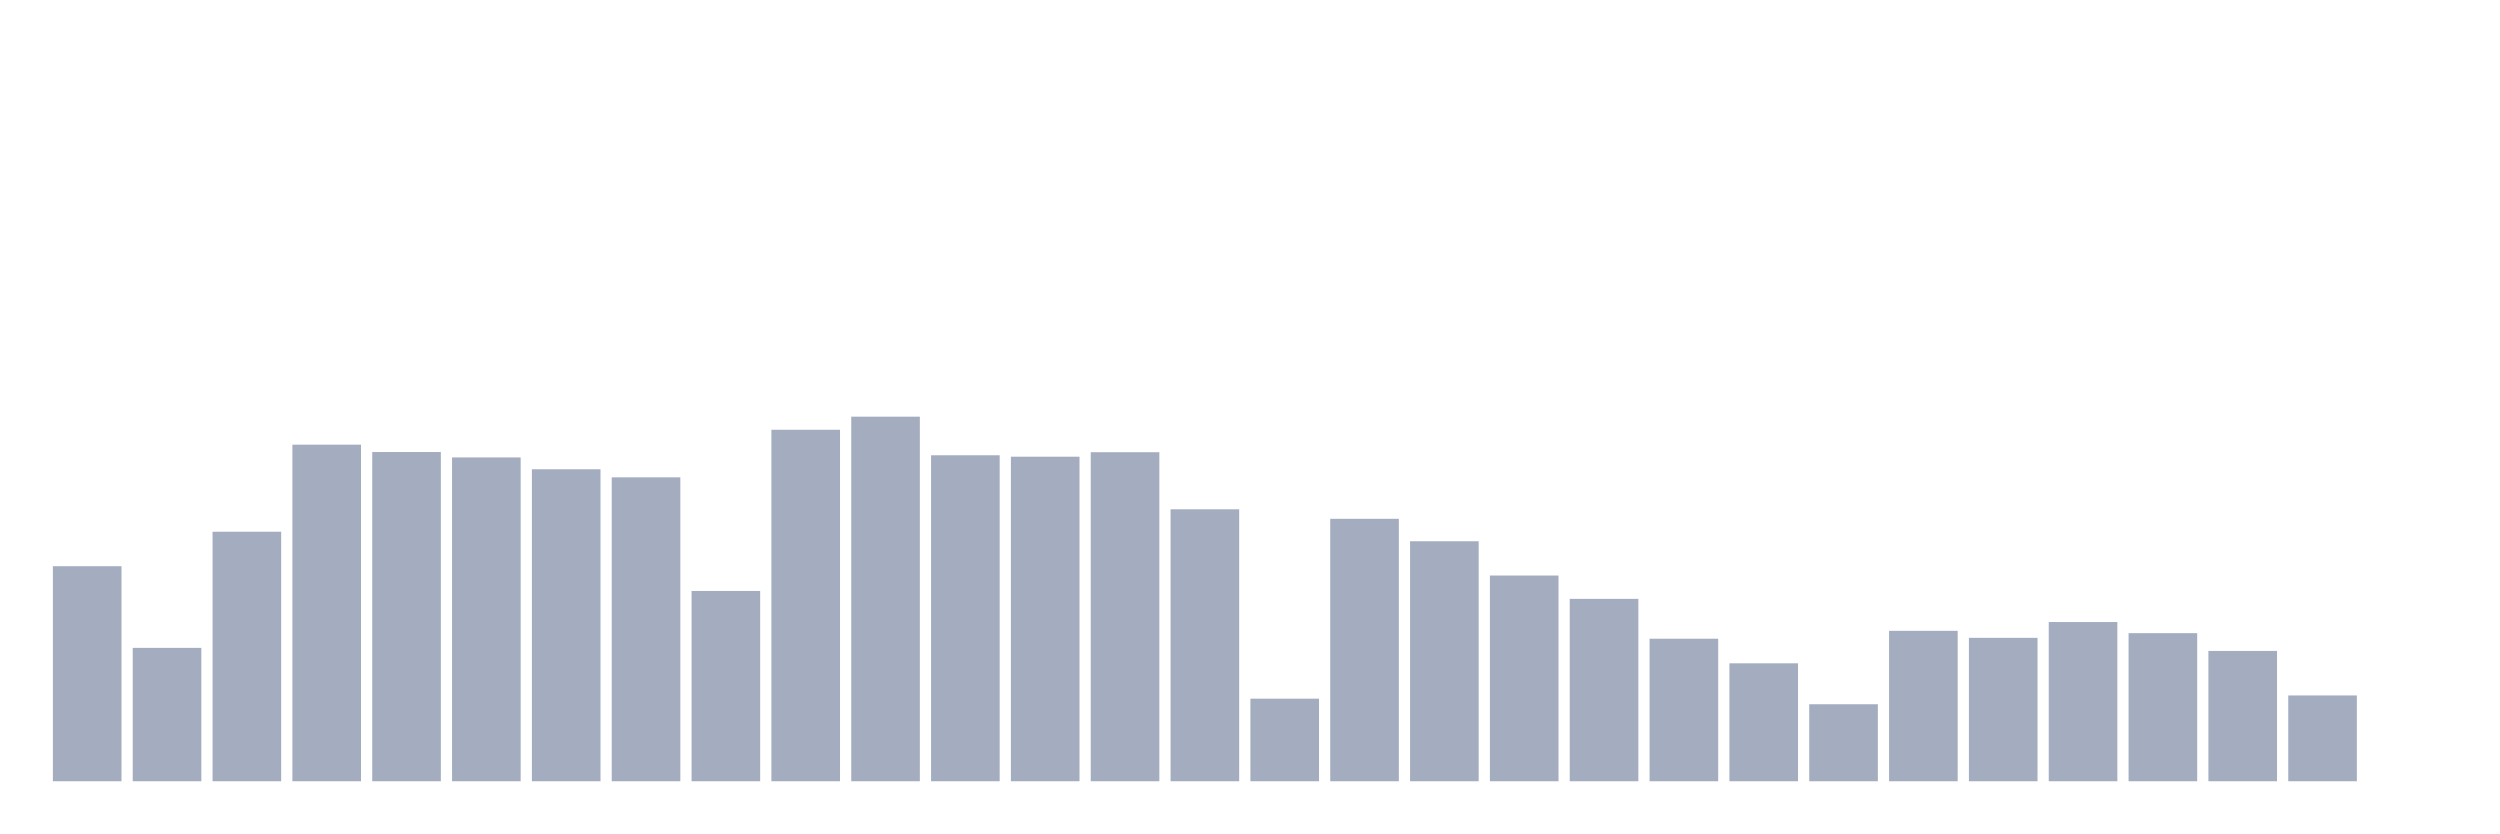
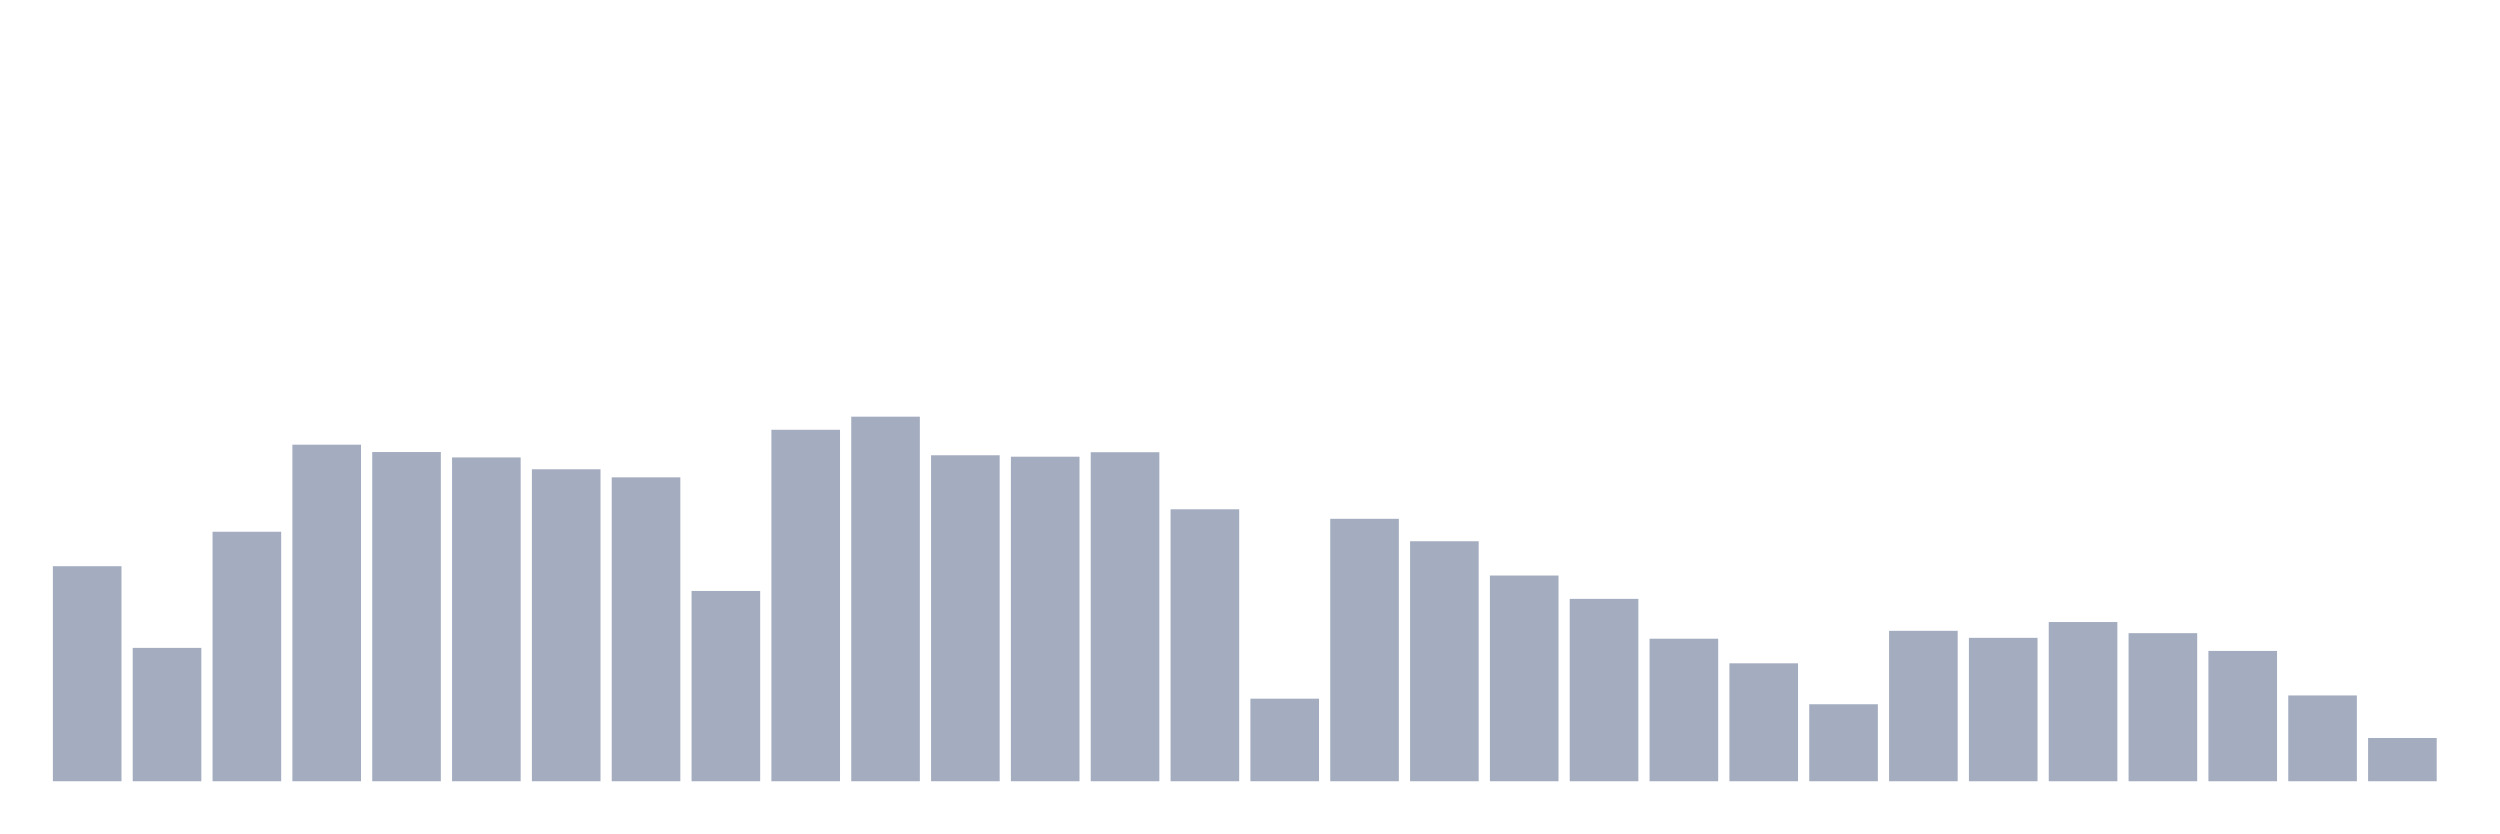
<svg xmlns="http://www.w3.org/2000/svg" viewBox="0 0 480 160">
  <g transform="translate(10,10)">
    <rect class="bar" x="0.153" width="13.175" y="98.71" height="41.29" fill="rgb(164,173,192)" />
    <rect class="bar" x="15.482" width="13.175" y="114.392" height="25.608" fill="rgb(164,173,192)" />
    <rect class="bar" x="30.81" width="13.175" y="92.093" height="47.907" fill="rgb(164,173,192)" />
    <rect class="bar" x="46.138" width="13.175" y="75.377" height="64.623" fill="rgb(164,173,192)" />
    <rect class="bar" x="61.466" width="13.175" y="76.79" height="63.21" fill="rgb(164,173,192)" />
    <rect class="bar" x="76.794" width="13.175" y="77.824" height="62.176" fill="rgb(164,173,192)" />
    <rect class="bar" x="92.123" width="13.175" y="80.098" height="59.902" fill="rgb(164,173,192)" />
    <rect class="bar" x="107.451" width="13.175" y="81.649" height="58.351" fill="rgb(164,173,192)" />
    <rect class="bar" x="122.779" width="13.175" y="103.466" height="36.534" fill="rgb(164,173,192)" />
    <rect class="bar" x="138.107" width="13.175" y="72.516" height="67.484" fill="rgb(164,173,192)" />
    <rect class="bar" x="153.436" width="13.175" y="70" height="70" fill="rgb(164,173,192)" />
    <rect class="bar" x="168.764" width="13.175" y="77.41" height="62.59" fill="rgb(164,173,192)" />
    <rect class="bar" x="184.092" width="13.175" y="77.686" height="62.314" fill="rgb(164,173,192)" />
    <rect class="bar" x="199.42" width="13.175" y="76.824" height="63.176" fill="rgb(164,173,192)" />
    <rect class="bar" x="214.748" width="13.175" y="87.784" height="52.216" fill="rgb(164,173,192)" />
    <rect class="bar" x="230.077" width="13.175" y="124.146" height="15.854" fill="rgb(164,173,192)" />
    <rect class="bar" x="245.405" width="13.175" y="89.611" height="50.389" fill="rgb(164,173,192)" />
    <rect class="bar" x="260.733" width="13.175" y="93.919" height="46.081" fill="rgb(164,173,192)" />
    <rect class="bar" x="276.061" width="13.175" y="100.502" height="39.498" fill="rgb(164,173,192)" />
    <rect class="bar" x="291.39" width="13.175" y="104.983" height="35.017" fill="rgb(164,173,192)" />
    <rect class="bar" x="306.718" width="13.175" y="112.634" height="27.366" fill="rgb(164,173,192)" />
    <rect class="bar" x="322.046" width="13.175" y="117.356" height="22.644" fill="rgb(164,173,192)" />
    <rect class="bar" x="337.374" width="13.175" y="125.214" height="14.786" fill="rgb(164,173,192)" />
    <rect class="bar" x="352.702" width="13.175" y="111.118" height="28.882" fill="rgb(164,173,192)" />
    <rect class="bar" x="368.031" width="13.175" y="112.462" height="27.538" fill="rgb(164,173,192)" />
    <rect class="bar" x="383.359" width="13.175" y="109.429" height="30.571" fill="rgb(164,173,192)" />
    <rect class="bar" x="398.687" width="13.175" y="111.566" height="28.434" fill="rgb(164,173,192)" />
    <rect class="bar" x="414.015" width="13.175" y="114.978" height="25.022" fill="rgb(164,173,192)" />
    <rect class="bar" x="429.344" width="13.175" y="123.525" height="16.475" fill="rgb(164,173,192)" />
-     <rect class="bar" x="444.672" width="13.175" y="140" height="0" fill="rgb(164,173,192)" />
+     <rect class="bar" x="444.672" width="13.175" y="131.694" height="8.306" fill="rgb(164,173,192)" />
  </g>
</svg>
